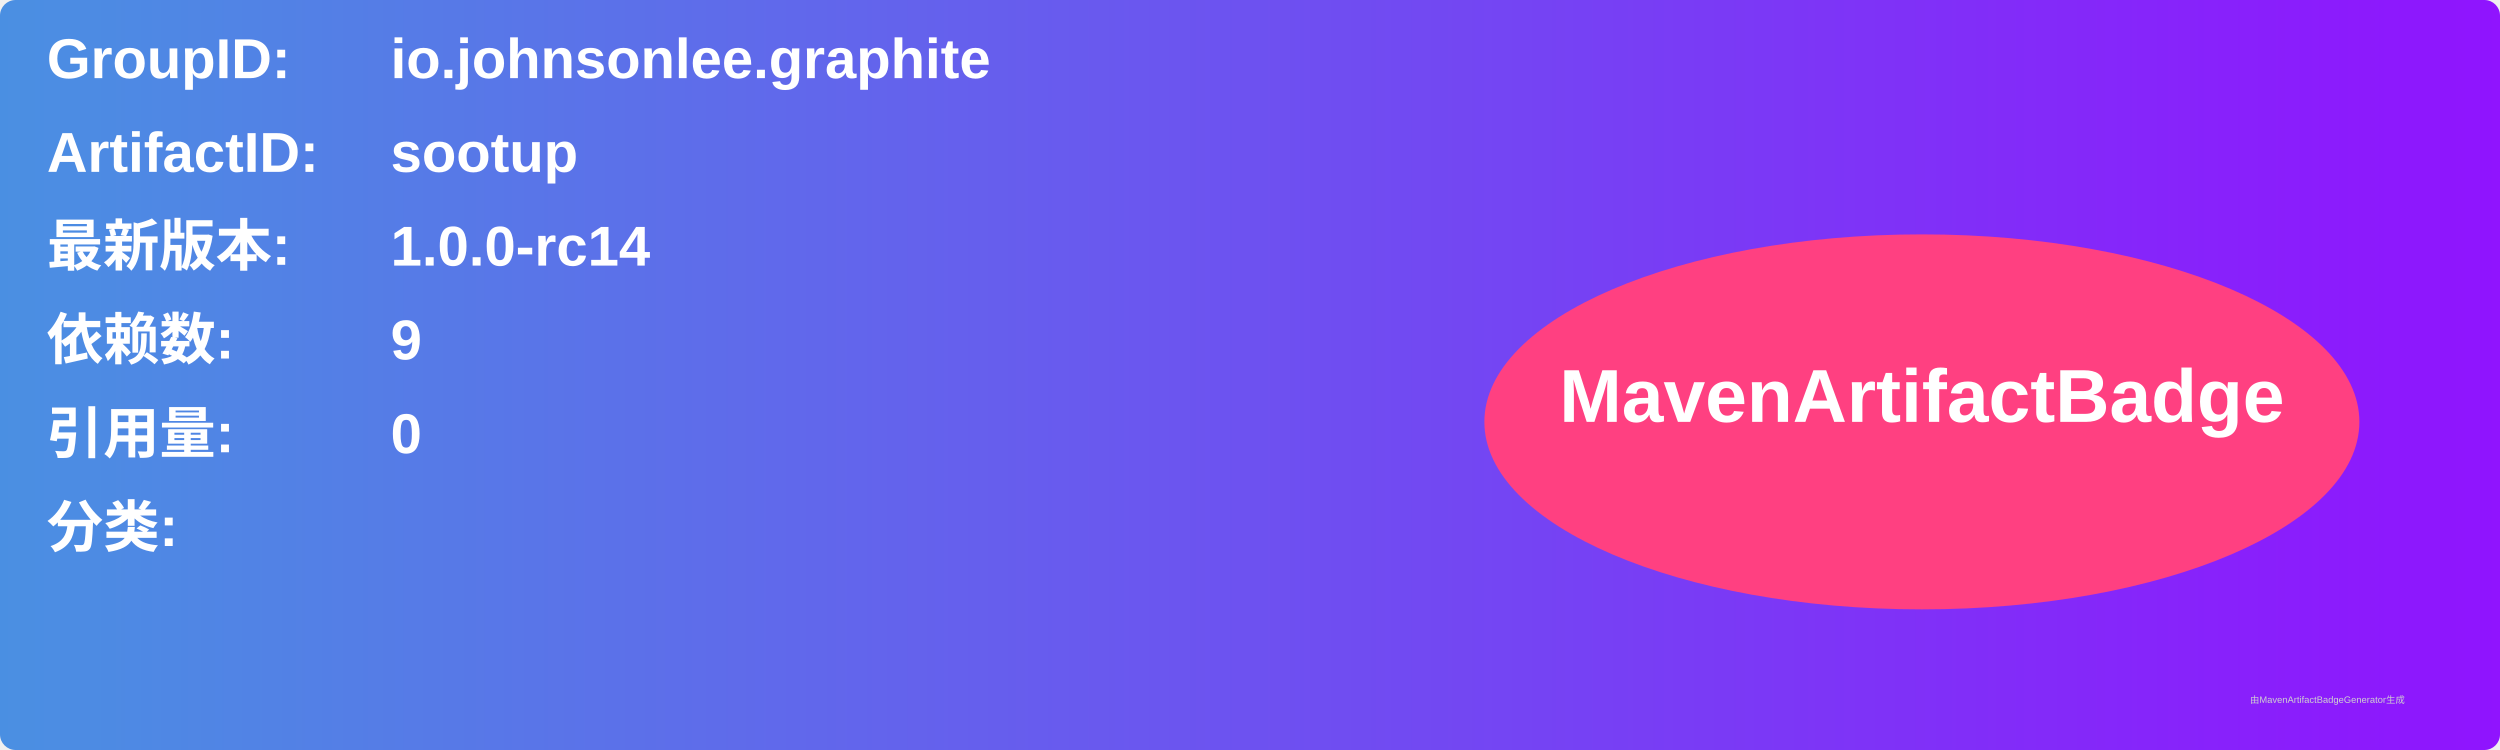
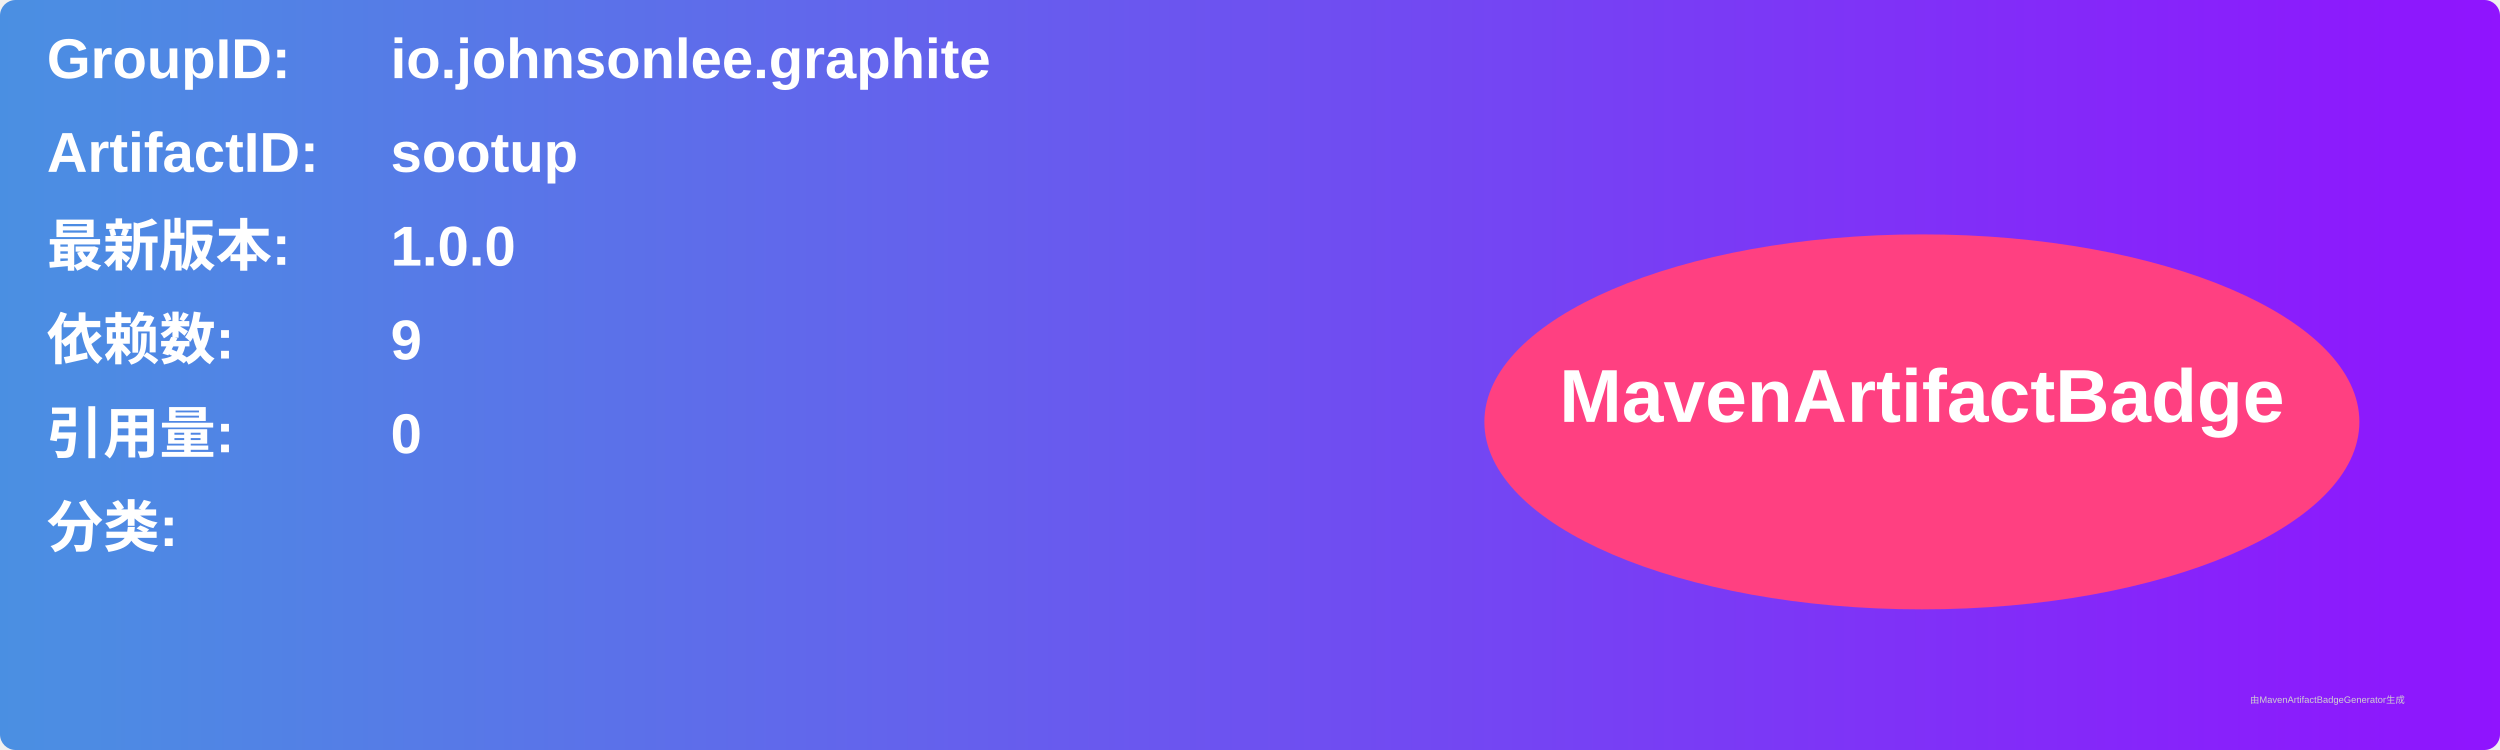
<svg xmlns="http://www.w3.org/2000/svg" width="800" height="240" viewBox="0 0 800 240">
  <linearGradient id="grad" x1="0%" y1="0%" x2="100%" y2="0%">
    <stop offset="0%" stop-color="#4a90e2" />
    <stop offset="100%" stop-color="#9013fe" />
  </linearGradient>
  <rect width="100%" height="100%" rx="5" ry="5" fill="url(#grad)" />
  <g transform="translate(15, 15)">
    <text x="0" y="10" font-family="Arial" font-size="18" fill="white" font-weight="bold" width="260">GroupID:</text>
    <text x="110" y="10" font-family="Arial" font-size="18" fill="white" font-weight="bold" width="460">io.johnsonlee.graphite</text>
    <text x="0" y="40" font-family="Arial" font-size="18" fill="white" font-weight="bold" width="260">ArtifactID:</text>
    <text x="110" y="40" font-family="Arial" font-size="18" fill="white" font-weight="bold" width="460">sootup</text>
    <text x="0" y="70" font-family="Arial" font-size="18" fill="white" font-weight="bold">最新版本:</text>
    <text x="110" y="70" font-family="Arial" font-size="18" fill="white" font-weight="bold">
-       <tspan font-weight="bold">1.0.0-rc14</tspan>
+       <tspan font-weight="bold">1.0.0</tspan>
    </text>
    <text x="0" y="100" font-family="Arial" font-size="18" fill="white" font-weight="bold">依赖数: </text>
    <text x="110" y="100" font-family="Arial" font-size="18" fill="white">
      <tspan font-weight="bold">9</tspan>
    </text>
    <text x="0" y="130" font-family="Arial" font-size="18" fill="white" font-weight="bold">引用量: </text>
    <text x="110" y="130" font-family="Arial" font-size="18" fill="white">
      <tspan font-weight="bold">0</tspan>
    </text>
    <text x="0" y="160" font-family="Arial" font-size="18" fill="white" font-weight="bold">分类:</text>
    <text x="10" y="190" font-family="Arial" font-size="10" fill="white">
      <tspan font-weight="bold" />
    </text>
    <ellipse cx="600" cy="120" rx="140" ry="60" fill="#ff4081" />
    <text x="600" y="120" text-anchor="middle" font-family="Arial" font-size="24" fill="white" font-weight="bold">MavenArtifactBadge</text>
  </g>
  <text x="720" y="225" font-family="Arial" font-size="3" fill="#d0d0d0">由MavenArtifactBadgeGenerator生成</text>
</svg>
